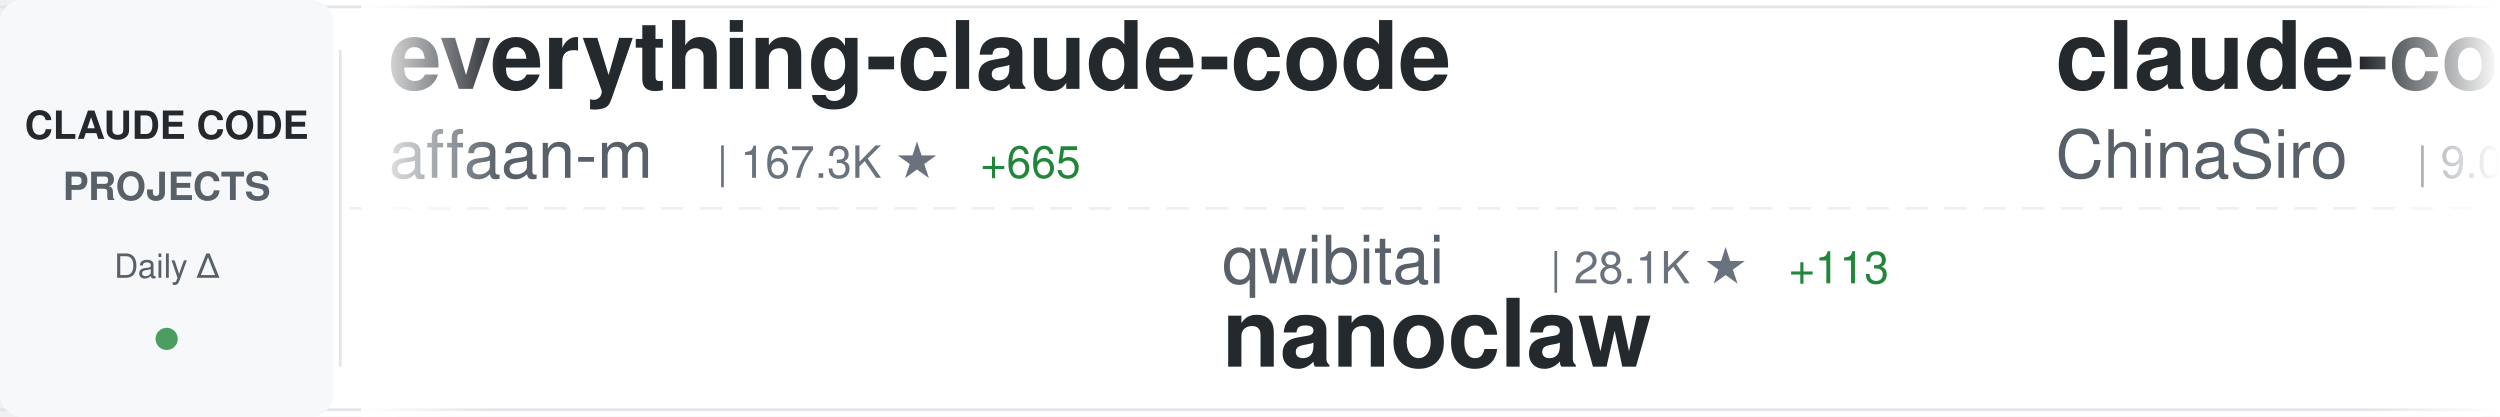
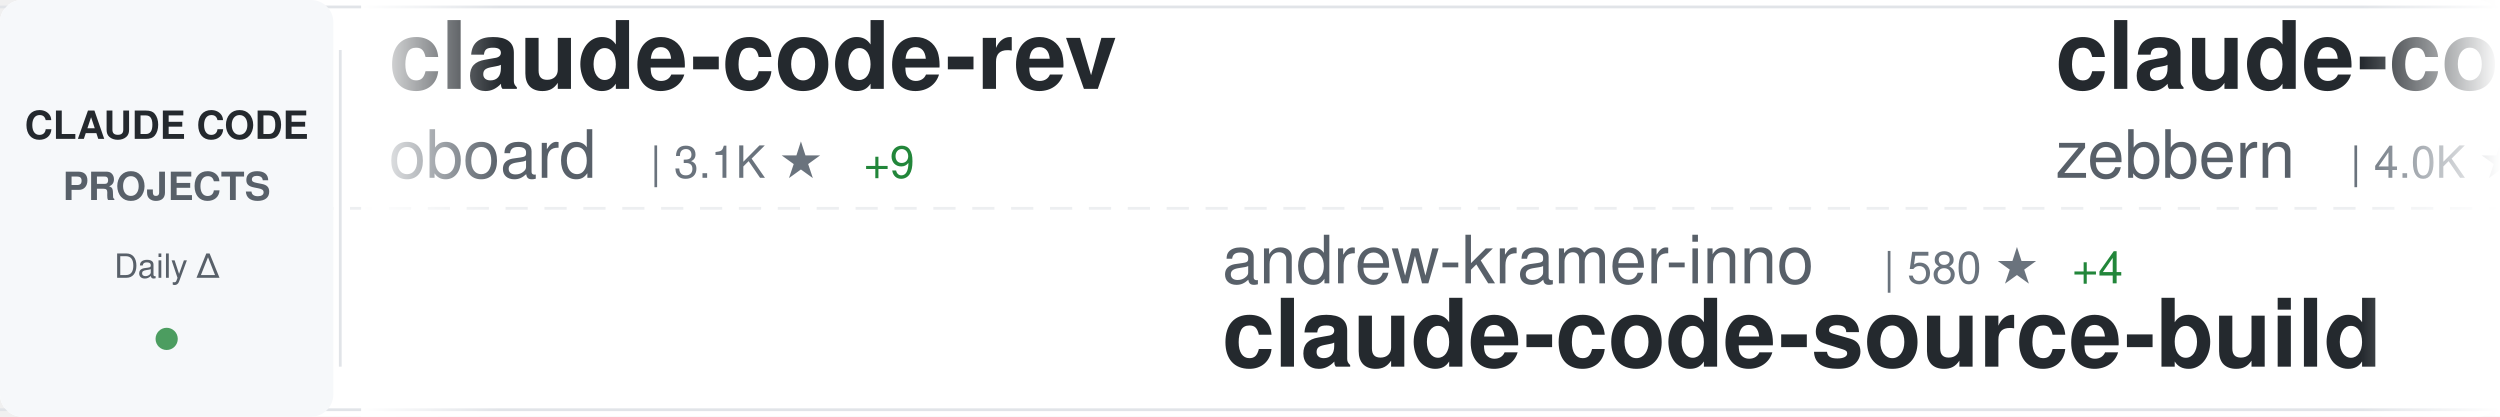
<svg xmlns="http://www.w3.org/2000/svg" width="900" height="150">
  <defs>
    <linearGradient id="awesomeLeftFade" x1="0%" y1="0%" x2="100%" y2="0%">
      <stop offset="0%" style="stop-color:#ffffff;stop-opacity:1" />
      <stop offset="100%" style="stop-color:#ffffff;stop-opacity:0" />
    </linearGradient>
    <linearGradient id="awesomeRightFade" x1="0%" y1="0%" x2="100%" y2="0%">
      <stop offset="0%" style="stop-color:#ffffff;stop-opacity:0" />
      <stop offset="100%" style="stop-color:#ffffff;stop-opacity:1" />
    </linearGradient>
  </defs>
  <rect width="900" height="150" fill="#ffffff" rx="8" />
  <rect x="0" y="2" width="900" height="1" fill="#e1e4e8" />
  <rect x="0" y="147" width="900" height="1" fill="#e1e4e8" />
  <line x1="0" y1="75" x2="900" y2="75" stroke="#e1e4e8" stroke-width="1" stroke-dasharray="8 6" opacity="0.6" />
  <rect x="0" y="0" width="120" height="150" fill="#f6f8fa" rx="8" />
  <text x="60" y="50" font-family="-apple-system, BlinkMacSystemFont, 'Segoe UI', Helvetica, Arial, sans-serif" font-size="14" font-weight="600" fill="#24292e" text-anchor="middle">CLAUDE CODE</text>
  <text x="60" y="72" font-family="-apple-system, BlinkMacSystemFont, 'Segoe UI', Helvetica, Arial, sans-serif" font-size="14" font-weight="600" fill="#586069" text-anchor="middle">PROJECTS</text>
  <text x="60" y="100" font-family="-apple-system, BlinkMacSystemFont, 'Segoe UI', Helvetica, Arial, sans-serif" font-size="12" font-weight="500" fill="#586069" text-anchor="middle">Daily Δ</text>
  <circle cx="60" cy="122" r="4" fill="#22863a" opacity="0.8" />
  <rect x="122" y="18" width="1" height="114" fill="#e1e4e8" />
  <clipPath id="awesomeTickerClip">
    <rect x="130" y="0" width="770" height="150" />
  </clipPath>
  <g clip-path="url(#awesomeTickerClip)">
    <g id="awesomeTickerItems">
      <animateTransform attributeName="transform" attributeType="XML" type="translate" from="0 0" to="-3000 0" dur="54s" repeatCount="indefinite" />
      <g transform="translate(0, 0)">
-         <text x="140" y="32" font-family="-apple-system, BlinkMacSystemFont, 'Segoe UI', Helvetica, Arial, sans-serif" font-size="34" font-weight="600" fill="#24292e">everything-claude-code</text>
-         <text x="140" y="64" font-family="-apple-system, BlinkMacSystemFont, 'Segoe UI', Helvetica, Arial, sans-serif" font-size="24" font-weight="400" fill="#586069">affaan-m</text>
-         <text x="258" y="64" font-family="-apple-system, BlinkMacSystemFont, 'Segoe UI', Helvetica, Arial, sans-serif" font-size="16" font-weight="500" fill="#6a737d">| 167.3K ★</text>
-         <text x="353" y="64" font-family="-apple-system, BlinkMacSystemFont, 'Segoe UI', Helvetica, Arial, sans-serif" font-size="16" font-weight="500" fill="#22863a"> +665</text>
+         <text x="140" y="32" font-family="-apple-system, BlinkMacSystemFont, 'Segoe UI', Helvetica, Arial, sans-serif" font-size="34" font-weight="600" fill="#24292e">claude-code-rev</text>
+         <text x="140" y="64" font-family="-apple-system, BlinkMacSystemFont, 'Segoe UI', Helvetica, Arial, sans-serif" font-size="24" font-weight="400" fill="#586069">oboard</text>
+         <text x="234" y="64" font-family="-apple-system, BlinkMacSystemFont, 'Segoe UI', Helvetica, Arial, sans-serif" font-size="16" font-weight="500" fill="#6a737d">| 3.1K ★</text>
+         <text x="311" y="64" font-family="-apple-system, BlinkMacSystemFont, 'Segoe UI', Helvetica, Arial, sans-serif" font-size="16" font-weight="500" fill="#22863a"> +9</text>
      </g>
      <g transform="translate(300, 0)">
-         <text x="140" y="102" font-family="-apple-system, BlinkMacSystemFont, 'Segoe UI', Helvetica, Arial, sans-serif" font-size="24" font-weight="400" fill="#586069">qwibitai</text>
-         <text x="258" y="102" font-family="-apple-system, BlinkMacSystemFont, 'Segoe UI', Helvetica, Arial, sans-serif" font-size="16" font-weight="500" fill="#6a737d">| 28.1K ★</text>
-         <text x="344" y="102" font-family="-apple-system, BlinkMacSystemFont, 'Segoe UI', Helvetica, Arial, sans-serif" font-size="16" font-weight="500" fill="#22863a"> +113</text>
-         <text x="140" y="132" font-family="-apple-system, BlinkMacSystemFont, 'Segoe UI', Helvetica, Arial, sans-serif" font-size="34" font-weight="600" fill="#24292e">nanoclaw</text>
+         <text x="140" y="102" font-family="-apple-system, BlinkMacSystemFont, 'Segoe UI', Helvetica, Arial, sans-serif" font-size="24" font-weight="400" fill="#586069">andrew-kramer-inno</text>
+         <text x="378" y="102" font-family="-apple-system, BlinkMacSystemFont, 'Segoe UI', Helvetica, Arial, sans-serif" font-size="16" font-weight="500" fill="#6a737d">| 580 ★</text>
+         <text x="446" y="102" font-family="-apple-system, BlinkMacSystemFont, 'Segoe UI', Helvetica, Arial, sans-serif" font-size="16" font-weight="500" fill="#22863a"> +4</text>
+         <text x="140" y="132" font-family="-apple-system, BlinkMacSystemFont, 'Segoe UI', Helvetica, Arial, sans-serif" font-size="34" font-weight="600" fill="#24292e">claude-code-source-build</text>
      </g>
      <g transform="translate(600, 0)">
-         <text x="140" y="32" font-family="-apple-system, BlinkMacSystemFont, 'Segoe UI', Helvetica, Arial, sans-serif" font-size="34" font-weight="600" fill="#24292e">claude-code-sourcemap</text>
-         <text x="140" y="64" font-family="-apple-system, BlinkMacSystemFont, 'Segoe UI', Helvetica, Arial, sans-serif" font-size="24" font-weight="400" fill="#586069">ChinaSiro</text>
-         <text x="270" y="64" font-family="-apple-system, BlinkMacSystemFont, 'Segoe UI', Helvetica, Arial, sans-serif" font-size="16" font-weight="500" fill="#6a737d">| 9.0K ★</text>
-         <text x="347" y="64" font-family="-apple-system, BlinkMacSystemFont, 'Segoe UI', Helvetica, Arial, sans-serif" font-size="16" font-weight="500" fill="#22863a"> +10</text>
+         <text x="140" y="32" font-family="-apple-system, BlinkMacSystemFont, 'Segoe UI', Helvetica, Arial, sans-serif" font-size="34" font-weight="600" fill="#24292e">claude-code-guide</text>
+         <text x="140" y="64" font-family="-apple-system, BlinkMacSystemFont, 'Segoe UI', Helvetica, Arial, sans-serif" font-size="24" font-weight="400" fill="#586069">zebbern</text>
+         <text x="246" y="64" font-family="-apple-system, BlinkMacSystemFont, 'Segoe UI', Helvetica, Arial, sans-serif" font-size="16" font-weight="500" fill="#6a737d">| 4.0K ★</text>
+         <text x="323" y="64" font-family="-apple-system, BlinkMacSystemFont, 'Segoe UI', Helvetica, Arial, sans-serif" font-size="16" font-weight="500" fill="#22863a"> +4</text>
      </g>
      <g transform="translate(900, 0)">
-         <text x="140" y="102" font-family="-apple-system, BlinkMacSystemFont, 'Segoe UI', Helvetica, Arial, sans-serif" font-size="24" font-weight="400" fill="#586069">lowcortisolprogrammer</text>
-         <text x="414" y="102" font-family="-apple-system, BlinkMacSystemFont, 'Segoe UI', Helvetica, Arial, sans-serif" font-size="16" font-weight="500" fill="#6a737d">| 173 ★</text>
-         <text x="140" y="132" font-family="-apple-system, BlinkMacSystemFont, 'Segoe UI', Helvetica, Arial, sans-serif" font-size="34" font-weight="600" fill="#24292e">claude-code</text>
+         <text x="140" y="102" font-family="-apple-system, BlinkMacSystemFont, 'Segoe UI', Helvetica, Arial, sans-serif" font-size="24" font-weight="400" fill="#586069">KimYx0207</text>
+         <text x="270" y="102" font-family="-apple-system, BlinkMacSystemFont, 'Segoe UI', Helvetica, Arial, sans-serif" font-size="16" font-weight="500" fill="#6a737d">| 3.5K ★</text>
+         <text x="347" y="102" font-family="-apple-system, BlinkMacSystemFont, 'Segoe UI', Helvetica, Arial, sans-serif" font-size="16" font-weight="500" fill="#22863a"> +9</text>
+         <text x="140" y="132" font-family="-apple-system, BlinkMacSystemFont, 'Segoe UI', Helvetica, Arial, sans-serif" font-size="34" font-weight="600" fill="#24292e">Claude-Code-x-OpenClaw-G...</text>
      </g>
      <g transform="translate(1200, 0)">
-         <text x="140" y="32" font-family="-apple-system, BlinkMacSystemFont, 'Segoe UI', Helvetica, Arial, sans-serif" font-size="34" font-weight="600" fill="#24292e">Open-ClaudeCode</text>
-         <text x="140" y="64" font-family="-apple-system, BlinkMacSystemFont, 'Segoe UI', Helvetica, Arial, sans-serif" font-size="24" font-weight="400" fill="#586069">LING71671</text>
-         <text x="270" y="64" font-family="-apple-system, BlinkMacSystemFont, 'Segoe UI', Helvetica, Arial, sans-serif" font-size="16" font-weight="500" fill="#6a737d">| 780 ★</text>
-         <text x="338" y="64" font-family="-apple-system, BlinkMacSystemFont, 'Segoe UI', Helvetica, Arial, sans-serif" font-size="16" font-weight="500" fill="#22863a"> +1</text>
+         <text x="140" y="32" font-family="-apple-system, BlinkMacSystemFont, 'Segoe UI', Helvetica, Arial, sans-serif" font-size="34" font-weight="600" fill="#24292e">claude-task-master</text>
+         <text x="140" y="64" font-family="-apple-system, BlinkMacSystemFont, 'Segoe UI', Helvetica, Arial, sans-serif" font-size="24" font-weight="400" fill="#586069">eyaltoledano</text>
+         <text x="306" y="64" font-family="-apple-system, BlinkMacSystemFont, 'Segoe UI', Helvetica, Arial, sans-serif" font-size="16" font-weight="500" fill="#6a737d">| 26.9K ★</text>
+         <text x="392" y="64" font-family="-apple-system, BlinkMacSystemFont, 'Segoe UI', Helvetica, Arial, sans-serif" font-size="16" font-weight="500" fill="#22863a"> +33</text>
      </g>
      <g transform="translate(1500, 0)">
-         <text x="140" y="102" font-family="-apple-system, BlinkMacSystemFont, 'Segoe UI', Helvetica, Arial, sans-serif" font-size="24" font-weight="400" fill="#586069">anthropics</text>
-         <text x="282" y="102" font-family="-apple-system, BlinkMacSystemFont, 'Segoe UI', Helvetica, Arial, sans-serif" font-size="16" font-weight="500" fill="#6a737d">| 124.1K ★</text>
-         <text x="377" y="102" font-family="-apple-system, BlinkMacSystemFont, 'Segoe UI', Helvetica, Arial, sans-serif" font-size="16" font-weight="500" fill="#22863a"> +435</text>
-         <text x="140" y="132" font-family="-apple-system, BlinkMacSystemFont, 'Segoe UI', Helvetica, Arial, sans-serif" font-size="34" font-weight="600" fill="#24292e">skills</text>
+         <text x="140" y="102" font-family="-apple-system, BlinkMacSystemFont, 'Segoe UI', Helvetica, Arial, sans-serif" font-size="24" font-weight="400" fill="#586069">diet103</text>
+         <text x="246" y="102" font-family="-apple-system, BlinkMacSystemFont, 'Segoe UI', Helvetica, Arial, sans-serif" font-size="16" font-weight="500" fill="#6a737d">| 9.6K ★</text>
+         <text x="323" y="102" font-family="-apple-system, BlinkMacSystemFont, 'Segoe UI', Helvetica, Arial, sans-serif" font-size="16" font-weight="500" fill="#22863a"> +8</text>
+         <text x="140" y="132" font-family="-apple-system, BlinkMacSystemFont, 'Segoe UI', Helvetica, Arial, sans-serif" font-size="34" font-weight="600" fill="#24292e">claude-code-infrastructu...</text>
      </g>
      <g transform="translate(1800, 0)">
-         <text x="140" y="32" font-family="-apple-system, BlinkMacSystemFont, 'Segoe UI', Helvetica, Arial, sans-serif" font-size="34" font-weight="600" fill="#24292e">ClaudeCodeAgents</text>
-         <text x="140" y="64" font-family="-apple-system, BlinkMacSystemFont, 'Segoe UI', Helvetica, Arial, sans-serif" font-size="24" font-weight="400" fill="#586069">darcyegb</text>
-         <text x="258" y="64" font-family="-apple-system, BlinkMacSystemFont, 'Segoe UI', Helvetica, Arial, sans-serif" font-size="16" font-weight="500" fill="#6a737d">| 674 ★</text>
-         <text x="326" y="64" font-family="-apple-system, BlinkMacSystemFont, 'Segoe UI', Helvetica, Arial, sans-serif" font-size="16" font-weight="500" fill="#22863a"> +1</text>
+         <text x="140" y="32" font-family="-apple-system, BlinkMacSystemFont, 'Segoe UI', Helvetica, Arial, sans-serif" font-size="34" font-weight="600" fill="#24292e">claude-code-source-code-...</text>
+         <text x="140" y="64" font-family="-apple-system, BlinkMacSystemFont, 'Segoe UI', Helvetica, Arial, sans-serif" font-size="24" font-weight="400" fill="#586069">ghuntley</text>
+         <text x="258" y="64" font-family="-apple-system, BlinkMacSystemFont, 'Segoe UI', Helvetica, Arial, sans-serif" font-size="16" font-weight="500" fill="#6a737d">| 973 ★</text>
      </g>
      <g transform="translate(2100, 0)">
-         <text x="140" y="102" font-family="-apple-system, BlinkMacSystemFont, 'Segoe UI', Helvetica, Arial, sans-serif" font-size="24" font-weight="400" fill="#586069">Maciek-roboblog</text>
-         <text x="342" y="102" font-family="-apple-system, BlinkMacSystemFont, 'Segoe UI', Helvetica, Arial, sans-serif" font-size="16" font-weight="500" fill="#6a737d">| 7.8K ★</text>
-         <text x="419" y="102" font-family="-apple-system, BlinkMacSystemFont, 'Segoe UI', Helvetica, Arial, sans-serif" font-size="16" font-weight="500" fill="#22863a"> +16</text>
-         <text x="140" y="132" font-family="-apple-system, BlinkMacSystemFont, 'Segoe UI', Helvetica, Arial, sans-serif" font-size="34" font-weight="600" fill="#24292e">Claude-Code-Usage-Monito...</text>
+         <text x="140" y="102" font-family="-apple-system, BlinkMacSystemFont, 'Segoe UI', Helvetica, Arial, sans-serif" font-size="24" font-weight="400" fill="#586069">AICoderTudou</text>
+         <text x="306" y="102" font-family="-apple-system, BlinkMacSystemFont, 'Segoe UI', Helvetica, Arial, sans-serif" font-size="16" font-weight="500" fill="#6a737d">| 495 ★</text>
+         <text x="140" y="132" font-family="-apple-system, BlinkMacSystemFont, 'Segoe UI', Helvetica, Arial, sans-serif" font-size="34" font-weight="600" fill="#24292e">claude-code-tudou</text>
      </g>
      <g transform="translate(2400, 0)">
-         <text x="140" y="32" font-family="-apple-system, BlinkMacSystemFont, 'Segoe UI', Helvetica, Arial, sans-serif" font-size="34" font-weight="600" fill="#24292e">claude-code-local</text>
-         <text x="140" y="64" font-family="-apple-system, BlinkMacSystemFont, 'Segoe UI', Helvetica, Arial, sans-serif" font-size="24" font-weight="400" fill="#586069">nicedreamzapp</text>
-         <text x="318" y="64" font-family="-apple-system, BlinkMacSystemFont, 'Segoe UI', Helvetica, Arial, sans-serif" font-size="16" font-weight="500" fill="#6a737d">| 2.2K ★</text>
-         <text x="395" y="64" font-family="-apple-system, BlinkMacSystemFont, 'Segoe UI', Helvetica, Arial, sans-serif" font-size="16" font-weight="500" fill="#22863a"> +28</text>
+         <text x="140" y="32" font-family="-apple-system, BlinkMacSystemFont, 'Segoe UI', Helvetica, Arial, sans-serif" font-size="34" font-weight="600" fill="#24292e">claude-code-settings</text>
+         <text x="140" y="64" font-family="-apple-system, BlinkMacSystemFont, 'Segoe UI', Helvetica, Arial, sans-serif" font-size="24" font-weight="400" fill="#586069">feiskyer</text>
+         <text x="258" y="64" font-family="-apple-system, BlinkMacSystemFont, 'Segoe UI', Helvetica, Arial, sans-serif" font-size="16" font-weight="500" fill="#6a737d">| 1.5K ★</text>
+         <text x="335" y="64" font-family="-apple-system, BlinkMacSystemFont, 'Segoe UI', Helvetica, Arial, sans-serif" font-size="16" font-weight="500" fill="#22863a"> +3</text>
      </g>
      <g transform="translate(2700, 0)">
-         <text x="140" y="102" font-family="-apple-system, BlinkMacSystemFont, 'Segoe UI', Helvetica, Arial, sans-serif" font-size="24" font-weight="400" fill="#586069">diet103</text>
-         <text x="246" y="102" font-family="-apple-system, BlinkMacSystemFont, 'Segoe UI', Helvetica, Arial, sans-serif" font-size="16" font-weight="500" fill="#6a737d">| 9.6K ★</text>
-         <text x="323" y="102" font-family="-apple-system, BlinkMacSystemFont, 'Segoe UI', Helvetica, Arial, sans-serif" font-size="16" font-weight="500" fill="#22863a"> +5</text>
-         <text x="140" y="132" font-family="-apple-system, BlinkMacSystemFont, 'Segoe UI', Helvetica, Arial, sans-serif" font-size="34" font-weight="600" fill="#24292e">claude-code-infrastructu...</text>
+         <text x="140" y="102" font-family="-apple-system, BlinkMacSystemFont, 'Segoe UI', Helvetica, Arial, sans-serif" font-size="24" font-weight="400" fill="#586069">ykdojo</text>
+         <text x="234" y="102" font-family="-apple-system, BlinkMacSystemFont, 'Segoe UI', Helvetica, Arial, sans-serif" font-size="16" font-weight="500" fill="#6a737d">| 8.0K ★</text>
+         <text x="311" y="102" font-family="-apple-system, BlinkMacSystemFont, 'Segoe UI', Helvetica, Arial, sans-serif" font-size="16" font-weight="500" fill="#22863a"> +14</text>
+         <text x="140" y="132" font-family="-apple-system, BlinkMacSystemFont, 'Segoe UI', Helvetica, Arial, sans-serif" font-size="34" font-weight="600" fill="#24292e">claude-code-tips</text>
      </g>
      <g transform="translate(3000, 0)">
-         <text x="140" y="32" font-family="-apple-system, BlinkMacSystemFont, 'Segoe UI', Helvetica, Arial, sans-serif" font-size="34" font-weight="600" fill="#24292e">everything-claude-code</text>
-         <text x="140" y="64" font-family="-apple-system, BlinkMacSystemFont, 'Segoe UI', Helvetica, Arial, sans-serif" font-size="24" font-weight="400" fill="#586069">affaan-m</text>
-         <text x="258" y="64" font-family="-apple-system, BlinkMacSystemFont, 'Segoe UI', Helvetica, Arial, sans-serif" font-size="16" font-weight="500" fill="#6a737d">| 167.3K ★</text>
-         <text x="353" y="64" font-family="-apple-system, BlinkMacSystemFont, 'Segoe UI', Helvetica, Arial, sans-serif" font-size="16" font-weight="500" fill="#22863a"> +665</text>
+         <text x="140" y="32" font-family="-apple-system, BlinkMacSystemFont, 'Segoe UI', Helvetica, Arial, sans-serif" font-size="34" font-weight="600" fill="#24292e">claude-code-rev</text>
+         <text x="140" y="64" font-family="-apple-system, BlinkMacSystemFont, 'Segoe UI', Helvetica, Arial, sans-serif" font-size="24" font-weight="400" fill="#586069">oboard</text>
+         <text x="234" y="64" font-family="-apple-system, BlinkMacSystemFont, 'Segoe UI', Helvetica, Arial, sans-serif" font-size="16" font-weight="500" fill="#6a737d">| 3.1K ★</text>
+         <text x="311" y="64" font-family="-apple-system, BlinkMacSystemFont, 'Segoe UI', Helvetica, Arial, sans-serif" font-size="16" font-weight="500" fill="#22863a"> +9</text>
      </g>
      <g transform="translate(3300, 0)">
-         <text x="140" y="102" font-family="-apple-system, BlinkMacSystemFont, 'Segoe UI', Helvetica, Arial, sans-serif" font-size="24" font-weight="400" fill="#586069">qwibitai</text>
-         <text x="258" y="102" font-family="-apple-system, BlinkMacSystemFont, 'Segoe UI', Helvetica, Arial, sans-serif" font-size="16" font-weight="500" fill="#6a737d">| 28.1K ★</text>
-         <text x="344" y="102" font-family="-apple-system, BlinkMacSystemFont, 'Segoe UI', Helvetica, Arial, sans-serif" font-size="16" font-weight="500" fill="#22863a"> +113</text>
-         <text x="140" y="132" font-family="-apple-system, BlinkMacSystemFont, 'Segoe UI', Helvetica, Arial, sans-serif" font-size="34" font-weight="600" fill="#24292e">nanoclaw</text>
+         <text x="140" y="102" font-family="-apple-system, BlinkMacSystemFont, 'Segoe UI', Helvetica, Arial, sans-serif" font-size="24" font-weight="400" fill="#586069">andrew-kramer-inno</text>
+         <text x="378" y="102" font-family="-apple-system, BlinkMacSystemFont, 'Segoe UI', Helvetica, Arial, sans-serif" font-size="16" font-weight="500" fill="#6a737d">| 580 ★</text>
+         <text x="446" y="102" font-family="-apple-system, BlinkMacSystemFont, 'Segoe UI', Helvetica, Arial, sans-serif" font-size="16" font-weight="500" fill="#22863a"> +4</text>
+         <text x="140" y="132" font-family="-apple-system, BlinkMacSystemFont, 'Segoe UI', Helvetica, Arial, sans-serif" font-size="34" font-weight="600" fill="#24292e">claude-code-source-build</text>
      </g>
      <g transform="translate(3600, 0)">
-         <text x="140" y="32" font-family="-apple-system, BlinkMacSystemFont, 'Segoe UI', Helvetica, Arial, sans-serif" font-size="34" font-weight="600" fill="#24292e">claude-code-sourcemap</text>
-         <text x="140" y="64" font-family="-apple-system, BlinkMacSystemFont, 'Segoe UI', Helvetica, Arial, sans-serif" font-size="24" font-weight="400" fill="#586069">ChinaSiro</text>
-         <text x="270" y="64" font-family="-apple-system, BlinkMacSystemFont, 'Segoe UI', Helvetica, Arial, sans-serif" font-size="16" font-weight="500" fill="#6a737d">| 9.0K ★</text>
-         <text x="347" y="64" font-family="-apple-system, BlinkMacSystemFont, 'Segoe UI', Helvetica, Arial, sans-serif" font-size="16" font-weight="500" fill="#22863a"> +10</text>
+         <text x="140" y="32" font-family="-apple-system, BlinkMacSystemFont, 'Segoe UI', Helvetica, Arial, sans-serif" font-size="34" font-weight="600" fill="#24292e">claude-code-guide</text>
+         <text x="140" y="64" font-family="-apple-system, BlinkMacSystemFont, 'Segoe UI', Helvetica, Arial, sans-serif" font-size="24" font-weight="400" fill="#586069">zebbern</text>
+         <text x="246" y="64" font-family="-apple-system, BlinkMacSystemFont, 'Segoe UI', Helvetica, Arial, sans-serif" font-size="16" font-weight="500" fill="#6a737d">| 4.0K ★</text>
+         <text x="323" y="64" font-family="-apple-system, BlinkMacSystemFont, 'Segoe UI', Helvetica, Arial, sans-serif" font-size="16" font-weight="500" fill="#22863a"> +4</text>
      </g>
      <g transform="translate(3900, 0)">
-         <text x="140" y="102" font-family="-apple-system, BlinkMacSystemFont, 'Segoe UI', Helvetica, Arial, sans-serif" font-size="24" font-weight="400" fill="#586069">lowcortisolprogrammer</text>
-         <text x="414" y="102" font-family="-apple-system, BlinkMacSystemFont, 'Segoe UI', Helvetica, Arial, sans-serif" font-size="16" font-weight="500" fill="#6a737d">| 173 ★</text>
-         <text x="140" y="132" font-family="-apple-system, BlinkMacSystemFont, 'Segoe UI', Helvetica, Arial, sans-serif" font-size="34" font-weight="600" fill="#24292e">claude-code</text>
+         <text x="140" y="102" font-family="-apple-system, BlinkMacSystemFont, 'Segoe UI', Helvetica, Arial, sans-serif" font-size="24" font-weight="400" fill="#586069">KimYx0207</text>
+         <text x="270" y="102" font-family="-apple-system, BlinkMacSystemFont, 'Segoe UI', Helvetica, Arial, sans-serif" font-size="16" font-weight="500" fill="#6a737d">| 3.5K ★</text>
+         <text x="347" y="102" font-family="-apple-system, BlinkMacSystemFont, 'Segoe UI', Helvetica, Arial, sans-serif" font-size="16" font-weight="500" fill="#22863a"> +9</text>
+         <text x="140" y="132" font-family="-apple-system, BlinkMacSystemFont, 'Segoe UI', Helvetica, Arial, sans-serif" font-size="34" font-weight="600" fill="#24292e">Claude-Code-x-OpenClaw-G...</text>
      </g>
    </g>
  </g>
  <rect x="130" y="0" width="50" height="150" fill="url(#awesomeLeftFade)" />
  <rect x="850" y="0" width="50" height="150" fill="url(#awesomeRightFade)" />
</svg>
